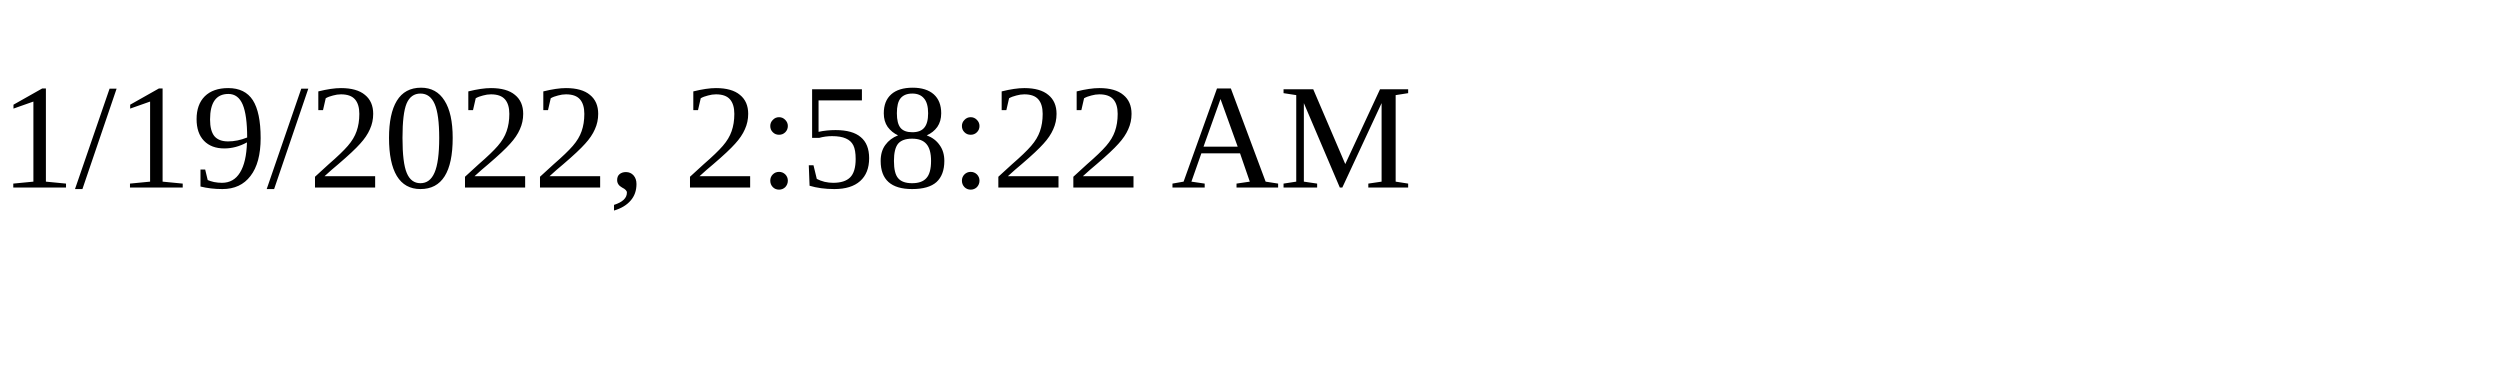
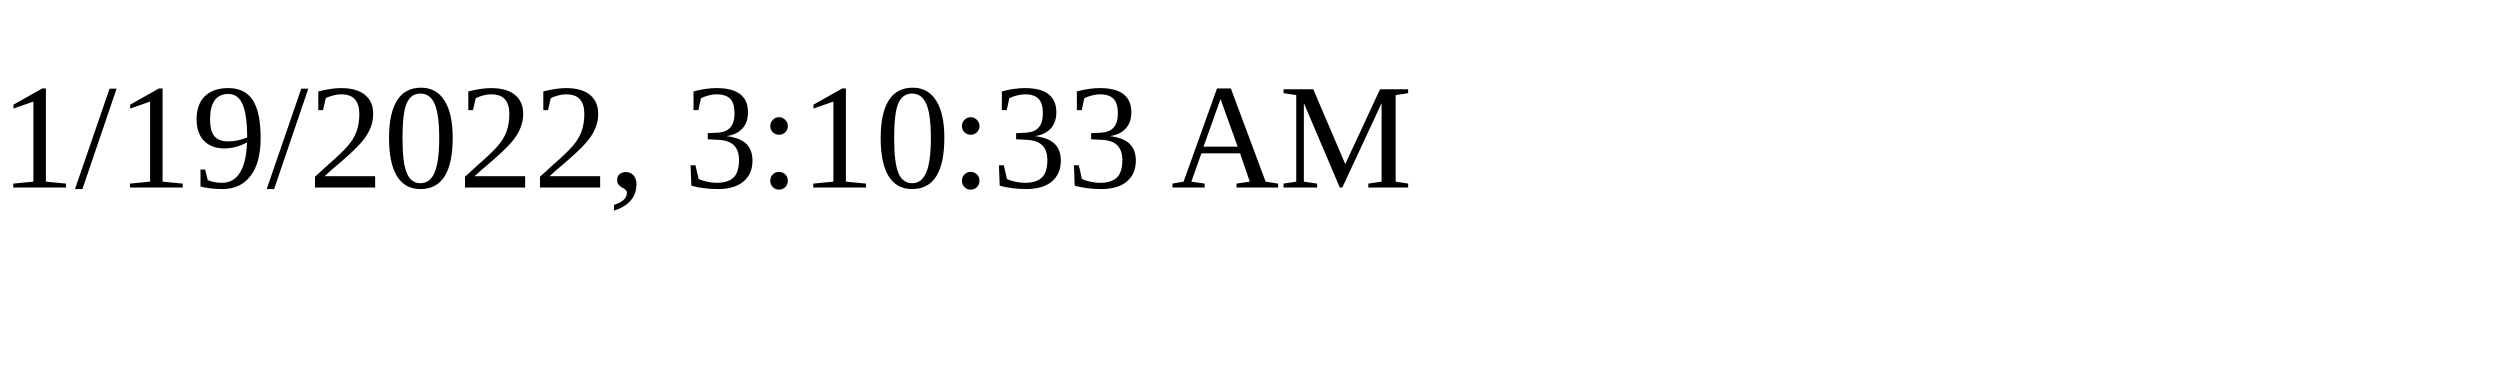
<svg xmlns="http://www.w3.org/2000/svg" height="30" width="200">
-   <text x="0" y="15">1/19/2022, 2:58:22 AM</text>
+   <text x="0" y="15">1/19/2022, 3:10:33 AM</text>
</svg>
